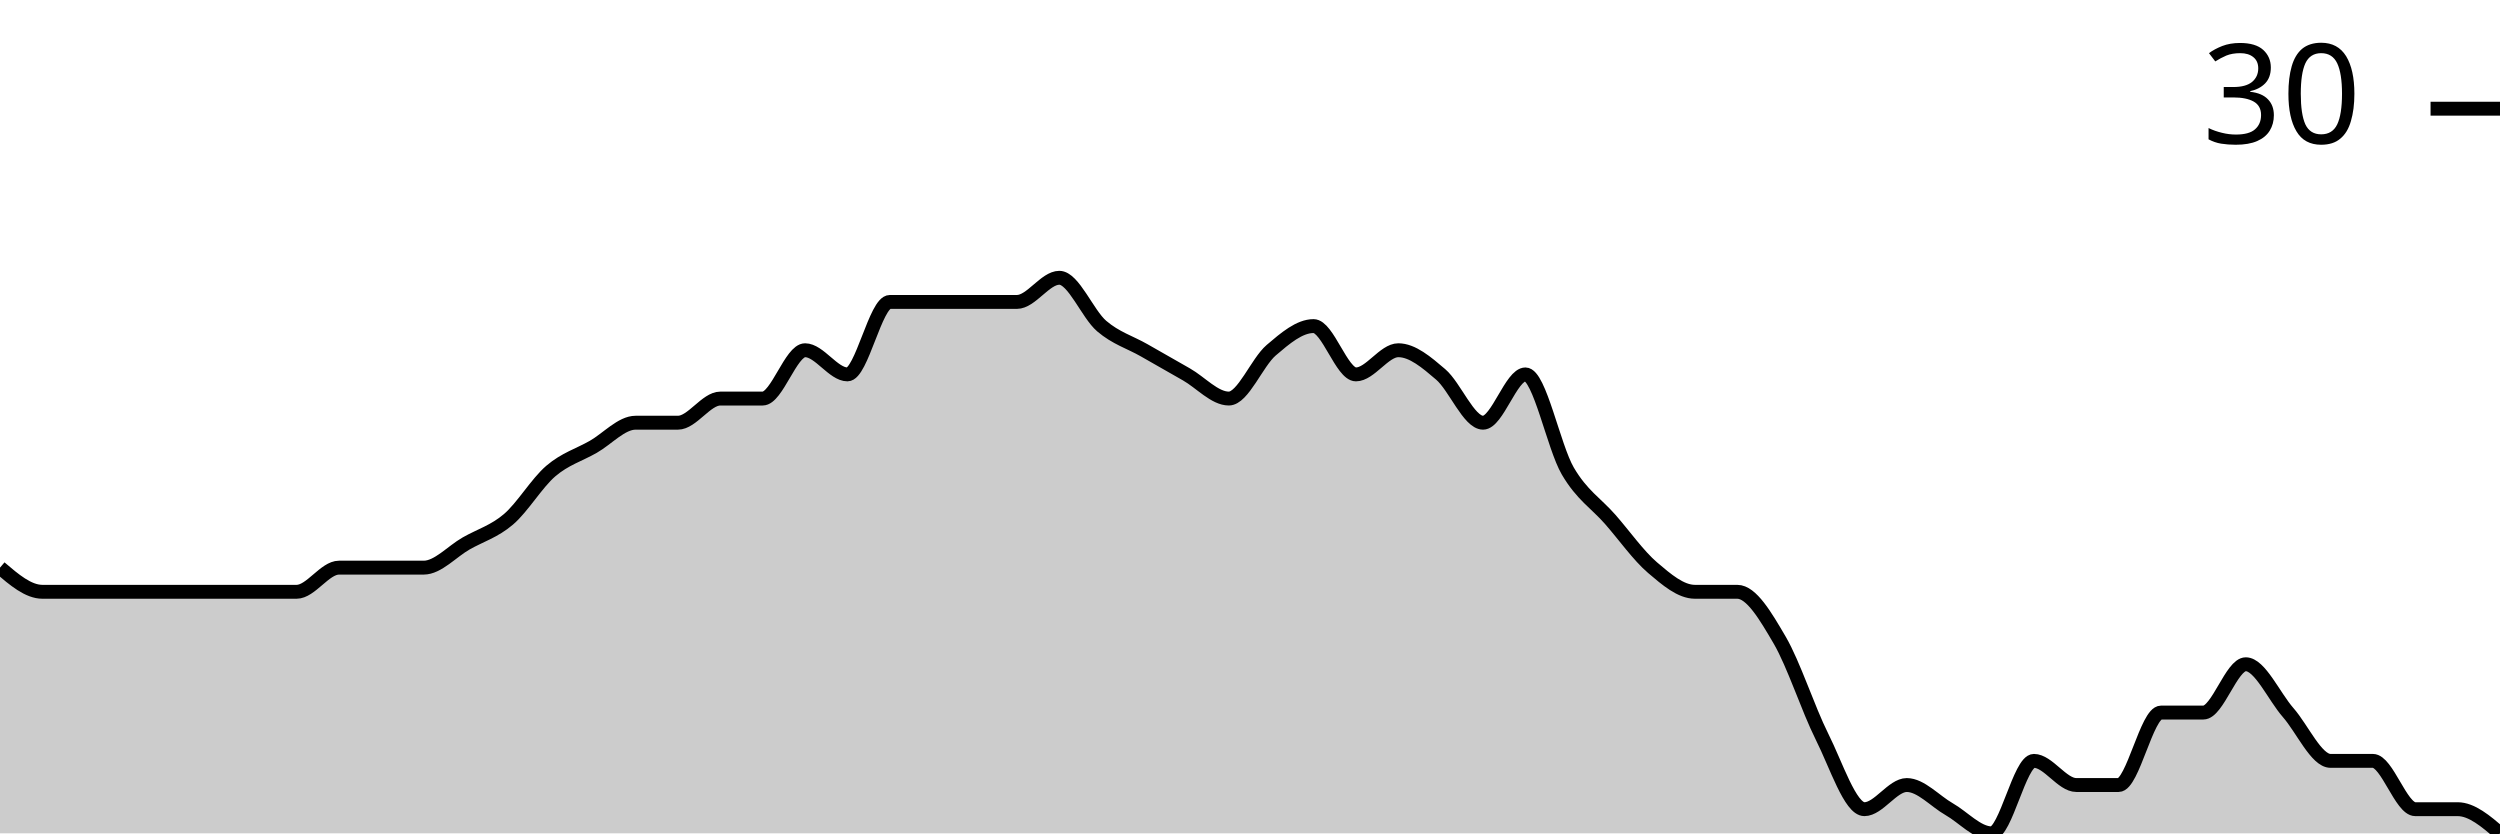
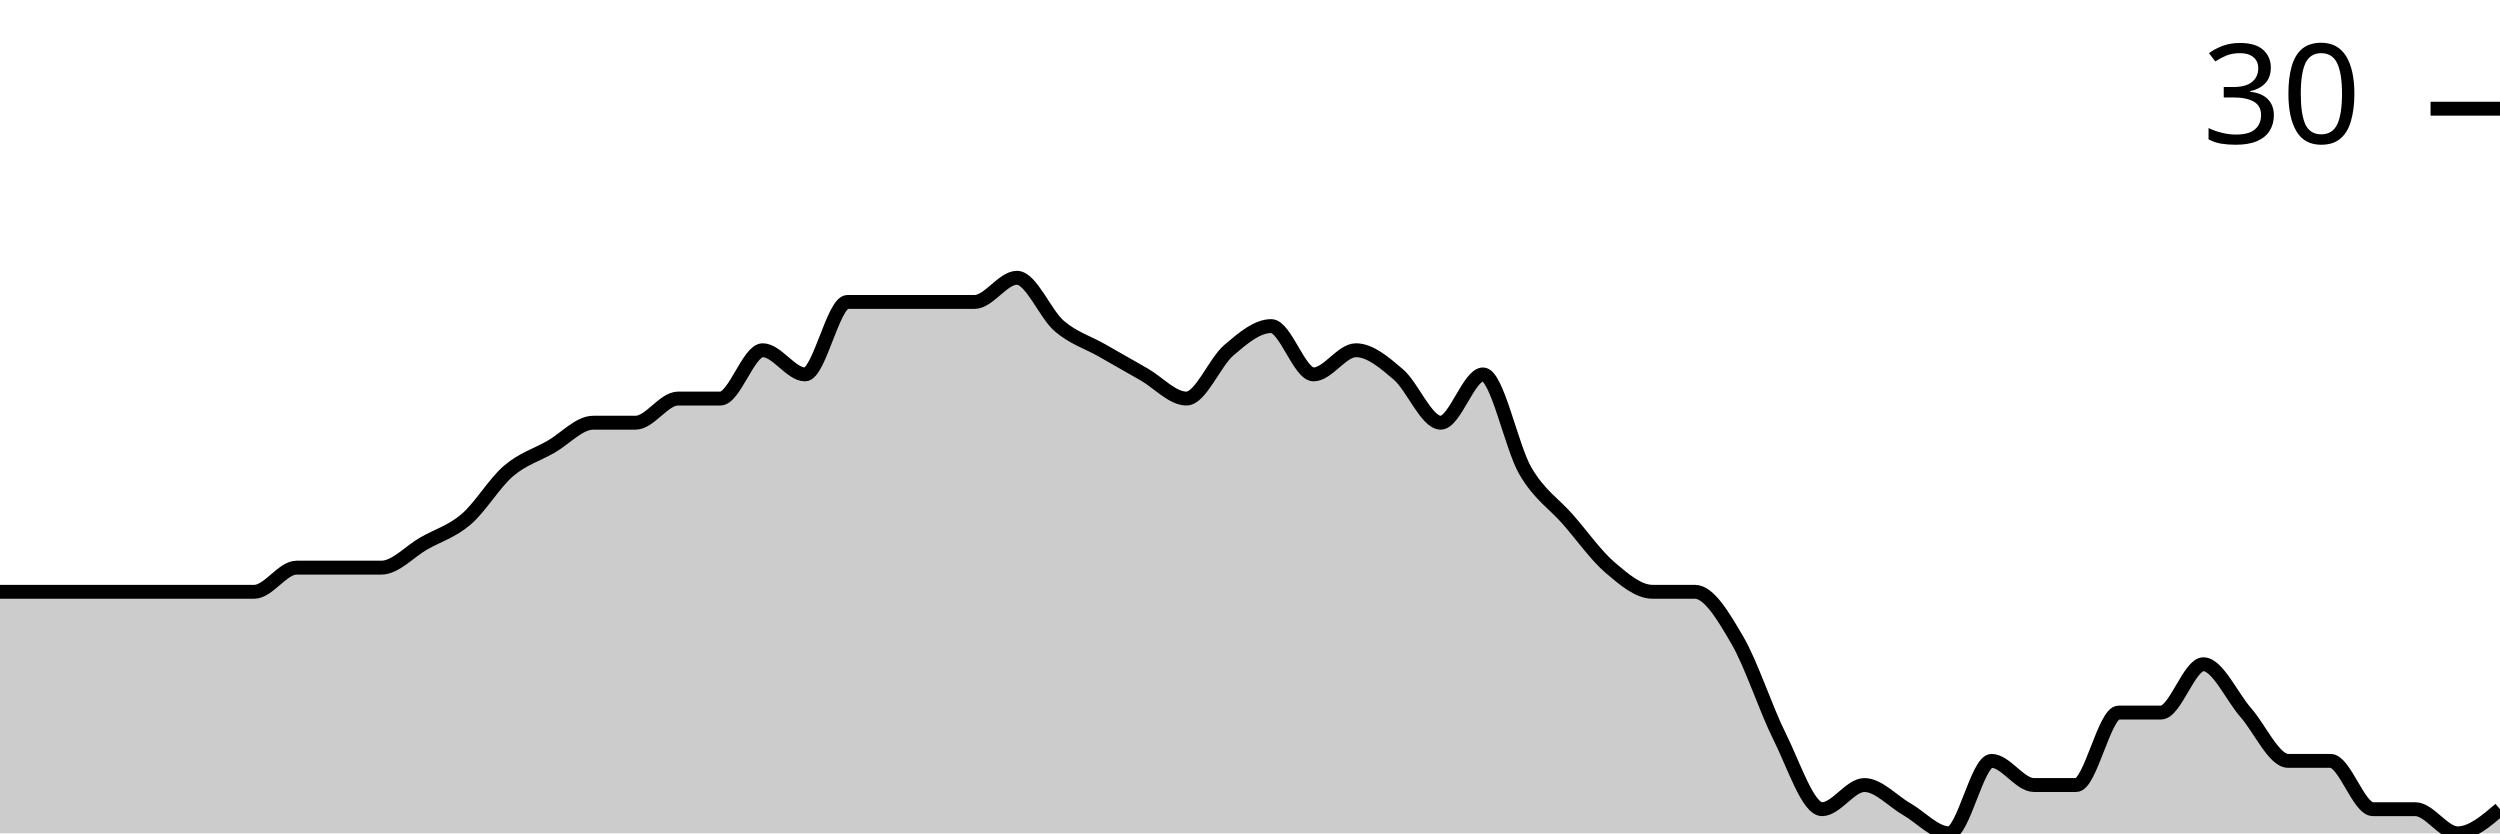
<svg xmlns="http://www.w3.org/2000/svg" viewBox="0 0 180 60">
  <g transform="translate(0,20)">
-     <path class="area" fill="rgba(0, 0, 0, 0.2)" d="M0,20.87C1.017,21.739,2.034,22.609,3.051,22.609C4.068,22.609,5.085,22.609,6.102,22.609C7.119,22.609,8.136,22.609,9.153,22.609C10.169,22.609,11.186,22.609,12.203,22.609C13.22,22.609,14.237,22.609,15.254,22.609C16.271,22.609,17.288,22.609,18.305,22.609C19.322,22.609,20.339,22.609,21.356,22.609C22.373,22.609,23.39,20.87,24.407,20.87C25.424,20.87,26.441,20.87,27.458,20.87C28.475,20.87,29.492,20.87,30.508,20.87C31.525,20.87,32.542,19.71,33.559,19.13C34.576,18.551,35.593,18.261,36.61,17.391C37.627,16.522,38.644,14.783,39.661,13.913C40.678,13.043,41.695,12.754,42.712,12.174C43.729,11.594,44.746,10.435,45.763,10.435C46.78,10.435,47.797,10.435,48.814,10.435C49.831,10.435,50.847,8.696,51.864,8.696C52.881,8.696,53.898,8.696,54.915,8.696C55.932,8.696,56.949,5.217,57.966,5.217C58.983,5.217,60,6.957,61.017,6.957C62.034,6.957,63.051,1.739,64.068,1.739C65.085,1.739,66.102,1.739,67.119,1.739C68.136,1.739,69.153,1.739,70.169,1.739C71.186,1.739,72.203,1.739,73.22,1.739C74.237,1.739,75.254,0,76.271,0C77.288,0,78.305,2.609,79.322,3.478C80.339,4.348,81.356,4.638,82.373,5.217C83.39,5.797,84.407,6.377,85.424,6.957C86.441,7.536,87.458,8.696,88.475,8.696C89.492,8.696,90.508,6.087,91.525,5.217C92.542,4.348,93.559,3.478,94.576,3.478C95.593,3.478,96.61,6.957,97.627,6.957C98.644,6.957,99.661,5.217,100.678,5.217C101.695,5.217,102.712,6.087,103.729,6.957C104.746,7.826,105.763,10.435,106.78,10.435C107.797,10.435,108.814,6.957,109.831,6.957C110.847,6.957,111.864,12.174,112.881,13.913C113.898,15.652,114.915,16.232,115.932,17.391C116.949,18.551,117.966,20,118.983,20.87C120,21.739,121.017,22.609,122.034,22.609C123.051,22.609,124.068,22.609,125.085,22.609C126.102,22.609,127.119,24.348,128.136,26.087C129.153,27.826,130.169,31.014,131.186,33.043C132.203,35.072,133.22,38.261,134.237,38.261C135.254,38.261,136.271,36.522,137.288,36.522C138.305,36.522,139.322,37.681,140.339,38.261C141.356,38.841,142.373,40,143.39,40C144.407,40,145.424,34.783,146.441,34.783C147.458,34.783,148.475,36.522,149.492,36.522C150.508,36.522,151.525,36.522,152.542,36.522C153.559,36.522,154.576,31.304,155.593,31.304C156.61,31.304,157.627,31.304,158.644,31.304C159.661,31.304,160.678,27.826,161.695,27.826C162.712,27.826,163.729,30.145,164.746,31.304C165.763,32.464,166.78,34.783,167.797,34.783C168.814,34.783,169.831,34.783,170.847,34.783C171.864,34.783,172.881,38.261,173.898,38.261C174.915,38.261,175.932,38.261,176.949,38.261C177.966,38.261,178.983,39.13,180,40L180,40C178.983,40,177.966,40,176.949,40C175.932,40,174.915,40,173.898,40C172.881,40,171.864,40,170.847,40C169.831,40,168.814,40,167.797,40C166.78,40,165.763,40,164.746,40C163.729,40,162.712,40,161.695,40C160.678,40,159.661,40,158.644,40C157.627,40,156.61,40,155.593,40C154.576,40,153.559,40,152.542,40C151.525,40,150.508,40,149.492,40C148.475,40,147.458,40,146.441,40C145.424,40,144.407,40,143.39,40C142.373,40,141.356,40,140.339,40C139.322,40,138.305,40,137.288,40C136.271,40,135.254,40,134.237,40C133.22,40,132.203,40,131.186,40C130.169,40,129.153,40,128.136,40C127.119,40,126.102,40,125.085,40C124.068,40,123.051,40,122.034,40C121.017,40,120,40,118.983,40C117.966,40,116.949,40,115.932,40C114.915,40,113.898,40,112.881,40C111.864,40,110.847,40,109.831,40C108.814,40,107.797,40,106.78,40C105.763,40,104.746,40,103.729,40C102.712,40,101.695,40,100.678,40C99.661,40,98.644,40,97.627,40C96.61,40,95.593,40,94.576,40C93.559,40,92.542,40,91.525,40C90.508,40,89.492,40,88.475,40C87.458,40,86.441,40,85.424,40C84.407,40,83.39,40,82.373,40C81.356,40,80.339,40,79.322,40C78.305,40,77.288,40,76.271,40C75.254,40,74.237,40,73.22,40C72.203,40,71.186,40,70.169,40C69.153,40,68.136,40,67.119,40C66.102,40,65.085,40,64.068,40C63.051,40,62.034,40,61.017,40C60,40,58.983,40,57.966,40C56.949,40,55.932,40,54.915,40C53.898,40,52.881,40,51.864,40C50.847,40,49.831,40,48.814,40C47.797,40,46.78,40,45.763,40C44.746,40,43.729,40,42.712,40C41.695,40,40.678,40,39.661,40C38.644,40,37.627,40,36.61,40C35.593,40,34.576,40,33.559,40C32.542,40,31.525,40,30.508,40C29.492,40,28.475,40,27.458,40C26.441,40,25.424,40,24.407,40C23.39,40,22.373,40,21.356,40C20.339,40,19.322,40,18.305,40C17.288,40,16.271,40,15.254,40C14.237,40,13.22,40,12.203,40C11.186,40,10.169,40,9.153,40C8.136,40,7.119,40,6.102,40C5.085,40,4.068,40,3.051,40C2.034,40,1.017,40,0,40Z" />
-     <path class="line" stroke="black" fill="none" d="M0,20.87C1.017,21.739,2.034,22.609,3.051,22.609C4.068,22.609,5.085,22.609,6.102,22.609C7.119,22.609,8.136,22.609,9.153,22.609C10.169,22.609,11.186,22.609,12.203,22.609C13.22,22.609,14.237,22.609,15.254,22.609C16.271,22.609,17.288,22.609,18.305,22.609C19.322,22.609,20.339,22.609,21.356,22.609C22.373,22.609,23.39,20.87,24.407,20.87C25.424,20.87,26.441,20.87,27.458,20.87C28.475,20.87,29.492,20.87,30.508,20.87C31.525,20.87,32.542,19.71,33.559,19.13C34.576,18.551,35.593,18.261,36.61,17.391C37.627,16.522,38.644,14.783,39.661,13.913C40.678,13.043,41.695,12.754,42.712,12.174C43.729,11.594,44.746,10.435,45.763,10.435C46.78,10.435,47.797,10.435,48.814,10.435C49.831,10.435,50.847,8.696,51.864,8.696C52.881,8.696,53.898,8.696,54.915,8.696C55.932,8.696,56.949,5.217,57.966,5.217C58.983,5.217,60,6.957,61.017,6.957C62.034,6.957,63.051,1.739,64.068,1.739C65.085,1.739,66.102,1.739,67.119,1.739C68.136,1.739,69.153,1.739,70.169,1.739C71.186,1.739,72.203,1.739,73.22,1.739C74.237,1.739,75.254,0,76.271,0C77.288,0,78.305,2.609,79.322,3.478C80.339,4.348,81.356,4.638,82.373,5.217C83.39,5.797,84.407,6.377,85.424,6.957C86.441,7.536,87.458,8.696,88.475,8.696C89.492,8.696,90.508,6.087,91.525,5.217C92.542,4.348,93.559,3.478,94.576,3.478C95.593,3.478,96.61,6.957,97.627,6.957C98.644,6.957,99.661,5.217,100.678,5.217C101.695,5.217,102.712,6.087,103.729,6.957C104.746,7.826,105.763,10.435,106.78,10.435C107.797,10.435,108.814,6.957,109.831,6.957C110.847,6.957,111.864,12.174,112.881,13.913C113.898,15.652,114.915,16.232,115.932,17.391C116.949,18.551,117.966,20,118.983,20.87C120,21.739,121.017,22.609,122.034,22.609C123.051,22.609,124.068,22.609,125.085,22.609C126.102,22.609,127.119,24.348,128.136,26.087C129.153,27.826,130.169,31.014,131.186,33.043C132.203,35.072,133.22,38.261,134.237,38.261C135.254,38.261,136.271,36.522,137.288,36.522C138.305,36.522,139.322,37.681,140.339,38.261C141.356,38.841,142.373,40,143.39,40C144.407,40,145.424,34.783,146.441,34.783C147.458,34.783,148.475,36.522,149.492,36.522C150.508,36.522,151.525,36.522,152.542,36.522C153.559,36.522,154.576,31.304,155.593,31.304C156.61,31.304,157.627,31.304,158.644,31.304C159.661,31.304,160.678,27.826,161.695,27.826C162.712,27.826,163.729,30.145,164.746,31.304C165.763,32.464,166.78,34.783,167.797,34.783C168.814,34.783,169.831,34.783,170.847,34.783C171.864,34.783,172.881,38.261,173.898,38.261C174.915,38.261,175.932,38.261,176.949,38.261C177.966,38.261,178.983,39.13,180,40" />
+     <path class="area" fill="rgba(0, 0, 0, 0.2)" d="M0,22.609C1.017,22.609,2.034,22.609,3.051,22.609C4.068,22.609,5.085,22.609,6.102,22.609C7.119,22.609,8.136,22.609,9.153,22.609C10.169,22.609,11.186,22.609,12.203,22.609C13.22,22.609,14.237,22.609,15.254,22.609C16.271,22.609,17.288,22.609,18.305,22.609C19.322,22.609,20.339,20.87,21.356,20.87C22.373,20.87,23.39,20.87,24.407,20.87C25.424,20.87,26.441,20.87,27.458,20.87C28.475,20.87,29.492,19.71,30.508,19.13C31.525,18.551,32.542,18.261,33.559,17.391C34.576,16.522,35.593,14.783,36.61,13.913C37.627,13.043,38.644,12.754,39.661,12.174C40.678,11.594,41.695,10.435,42.712,10.435C43.729,10.435,44.746,10.435,45.763,10.435C46.78,10.435,47.797,8.696,48.814,8.696C49.831,8.696,50.847,8.696,51.864,8.696C52.881,8.696,53.898,5.217,54.915,5.217C55.932,5.217,56.949,6.957,57.966,6.957C58.983,6.957,60,1.739,61.017,1.739C62.034,1.739,63.051,1.739,64.068,1.739C65.085,1.739,66.102,1.739,67.119,1.739C68.136,1.739,69.153,1.739,70.169,1.739C71.186,1.739,72.203,0,73.22,0C74.237,0,75.254,2.609,76.271,3.478C77.288,4.348,78.305,4.638,79.322,5.217C80.339,5.797,81.356,6.377,82.373,6.957C83.39,7.536,84.407,8.696,85.424,8.696C86.441,8.696,87.458,6.087,88.475,5.217C89.492,4.348,90.508,3.478,91.525,3.478C92.542,3.478,93.559,6.957,94.576,6.957C95.593,6.957,96.61,5.217,97.627,5.217C98.644,5.217,99.661,6.087,100.678,6.957C101.695,7.826,102.712,10.435,103.729,10.435C104.746,10.435,105.763,6.957,106.78,6.957C107.797,6.957,108.814,12.174,109.831,13.913C110.847,15.652,111.864,16.232,112.881,17.391C113.898,18.551,114.915,20,115.932,20.87C116.949,21.739,117.966,22.609,118.983,22.609C120,22.609,121.017,22.609,122.034,22.609C123.051,22.609,124.068,24.348,125.085,26.087C126.102,27.826,127.119,31.014,128.136,33.043C129.153,35.072,130.169,38.261,131.186,38.261C132.203,38.261,133.22,36.522,134.237,36.522C135.254,36.522,136.271,37.681,137.288,38.261C138.305,38.841,139.322,40,140.339,40C141.356,40,142.373,34.783,143.39,34.783C144.407,34.783,145.424,36.522,146.441,36.522C147.458,36.522,148.475,36.522,149.492,36.522C150.508,36.522,151.525,31.304,152.542,31.304C153.559,31.304,154.576,31.304,155.593,31.304C156.61,31.304,157.627,27.826,158.644,27.826C159.661,27.826,160.678,30.145,161.695,31.304C162.712,32.464,163.729,34.783,164.746,34.783C165.763,34.783,166.78,34.783,167.797,34.783C168.814,34.783,169.831,38.261,170.847,38.261C171.864,38.261,172.881,38.261,173.898,38.261C174.915,38.261,175.932,40,176.949,40C177.966,40,178.983,39.13,180,38.261L180,40C178.983,40,177.966,40,176.949,40C175.932,40,174.915,40,173.898,40C172.881,40,171.864,40,170.847,40C169.831,40,168.814,40,167.797,40C166.78,40,165.763,40,164.746,40C163.729,40,162.712,40,161.695,40C160.678,40,159.661,40,158.644,40C157.627,40,156.61,40,155.593,40C154.576,40,153.559,40,152.542,40C151.525,40,150.508,40,149.492,40C148.475,40,147.458,40,146.441,40C145.424,40,144.407,40,143.39,40C142.373,40,141.356,40,140.339,40C139.322,40,138.305,40,137.288,40C136.271,40,135.254,40,134.237,40C133.22,40,132.203,40,131.186,40C130.169,40,129.153,40,128.136,40C127.119,40,126.102,40,125.085,40C124.068,40,123.051,40,122.034,40C121.017,40,120,40,118.983,40C117.966,40,116.949,40,115.932,40C114.915,40,113.898,40,112.881,40C111.864,40,110.847,40,109.831,40C108.814,40,107.797,40,106.78,40C105.763,40,104.746,40,103.729,40C102.712,40,101.695,40,100.678,40C99.661,40,98.644,40,97.627,40C96.61,40,95.593,40,94.576,40C93.559,40,92.542,40,91.525,40C90.508,40,89.492,40,88.475,40C87.458,40,86.441,40,85.424,40C84.407,40,83.39,40,82.373,40C81.356,40,80.339,40,79.322,40C78.305,40,77.288,40,76.271,40C75.254,40,74.237,40,73.22,40C72.203,40,71.186,40,70.169,40C69.153,40,68.136,40,67.119,40C66.102,40,65.085,40,64.068,40C63.051,40,62.034,40,61.017,40C60,40,58.983,40,57.966,40C56.949,40,55.932,40,54.915,40C53.898,40,52.881,40,51.864,40C50.847,40,49.831,40,48.814,40C47.797,40,46.78,40,45.763,40C44.746,40,43.729,40,42.712,40C41.695,40,40.678,40,39.661,40C38.644,40,37.627,40,36.61,40C35.593,40,34.576,40,33.559,40C32.542,40,31.525,40,30.508,40C29.492,40,28.475,40,27.458,40C26.441,40,25.424,40,24.407,40C23.39,40,22.373,40,21.356,40C20.339,40,19.322,40,18.305,40C17.288,40,16.271,40,15.254,40C14.237,40,13.22,40,12.203,40C11.186,40,10.169,40,9.153,40C8.136,40,7.119,40,6.102,40C5.085,40,4.068,40,3.051,40C2.034,40,1.017,40,0,40Z" />
+     <path class="line" stroke="black" fill="none" d="M0,22.609C1.017,22.609,2.034,22.609,3.051,22.609C4.068,22.609,5.085,22.609,6.102,22.609C7.119,22.609,8.136,22.609,9.153,22.609C10.169,22.609,11.186,22.609,12.203,22.609C13.22,22.609,14.237,22.609,15.254,22.609C16.271,22.609,17.288,22.609,18.305,22.609C19.322,22.609,20.339,20.87,21.356,20.87C22.373,20.87,23.39,20.87,24.407,20.87C25.424,20.87,26.441,20.87,27.458,20.87C28.475,20.87,29.492,19.71,30.508,19.13C31.525,18.551,32.542,18.261,33.559,17.391C34.576,16.522,35.593,14.783,36.61,13.913C37.627,13.043,38.644,12.754,39.661,12.174C40.678,11.594,41.695,10.435,42.712,10.435C43.729,10.435,44.746,10.435,45.763,10.435C46.78,10.435,47.797,8.696,48.814,8.696C49.831,8.696,50.847,8.696,51.864,8.696C52.881,8.696,53.898,5.217,54.915,5.217C55.932,5.217,56.949,6.957,57.966,6.957C58.983,6.957,60,1.739,61.017,1.739C62.034,1.739,63.051,1.739,64.068,1.739C65.085,1.739,66.102,1.739,67.119,1.739C68.136,1.739,69.153,1.739,70.169,1.739C71.186,1.739,72.203,0,73.22,0C74.237,0,75.254,2.609,76.271,3.478C77.288,4.348,78.305,4.638,79.322,5.217C80.339,5.797,81.356,6.377,82.373,6.957C83.39,7.536,84.407,8.696,85.424,8.696C86.441,8.696,87.458,6.087,88.475,5.217C89.492,4.348,90.508,3.478,91.525,3.478C92.542,3.478,93.559,6.957,94.576,6.957C95.593,6.957,96.61,5.217,97.627,5.217C98.644,5.217,99.661,6.087,100.678,6.957C101.695,7.826,102.712,10.435,103.729,10.435C104.746,10.435,105.763,6.957,106.78,6.957C107.797,6.957,108.814,12.174,109.831,13.913C110.847,15.652,111.864,16.232,112.881,17.391C113.898,18.551,114.915,20,115.932,20.87C116.949,21.739,117.966,22.609,118.983,22.609C120,22.609,121.017,22.609,122.034,22.609C123.051,22.609,124.068,24.348,125.085,26.087C126.102,27.826,127.119,31.014,128.136,33.043C129.153,35.072,130.169,38.261,131.186,38.261C132.203,38.261,133.22,36.522,134.237,36.522C135.254,36.522,136.271,37.681,137.288,38.261C138.305,38.841,139.322,40,140.339,40C141.356,40,142.373,34.783,143.39,34.783C144.407,34.783,145.424,36.522,146.441,36.522C147.458,36.522,148.475,36.522,149.492,36.522C150.508,36.522,151.525,31.304,152.542,31.304C153.559,31.304,154.576,31.304,155.593,31.304C156.61,31.304,157.627,27.826,158.644,27.826C159.661,27.826,160.678,30.145,161.695,31.304C162.712,32.464,163.729,34.783,164.746,34.783C165.763,34.783,166.78,34.783,167.797,34.783C168.814,34.783,169.831,38.261,170.847,38.261C171.864,38.261,172.881,38.261,173.898,38.261C174.915,38.261,175.932,40,176.949,40C177.966,40,178.983,39.13,180,38.261" />
    <path class="axis-ceiling" stroke-width="1" stroke="black" fill="none" d="M175,-12.174L180,-12.174" />
    <text class="axis-ceiling-label" font-family="sans-serif" text-anchor="end" font-size="10px" x="170" y="-9.674">30</text>
  </g>
</svg>
